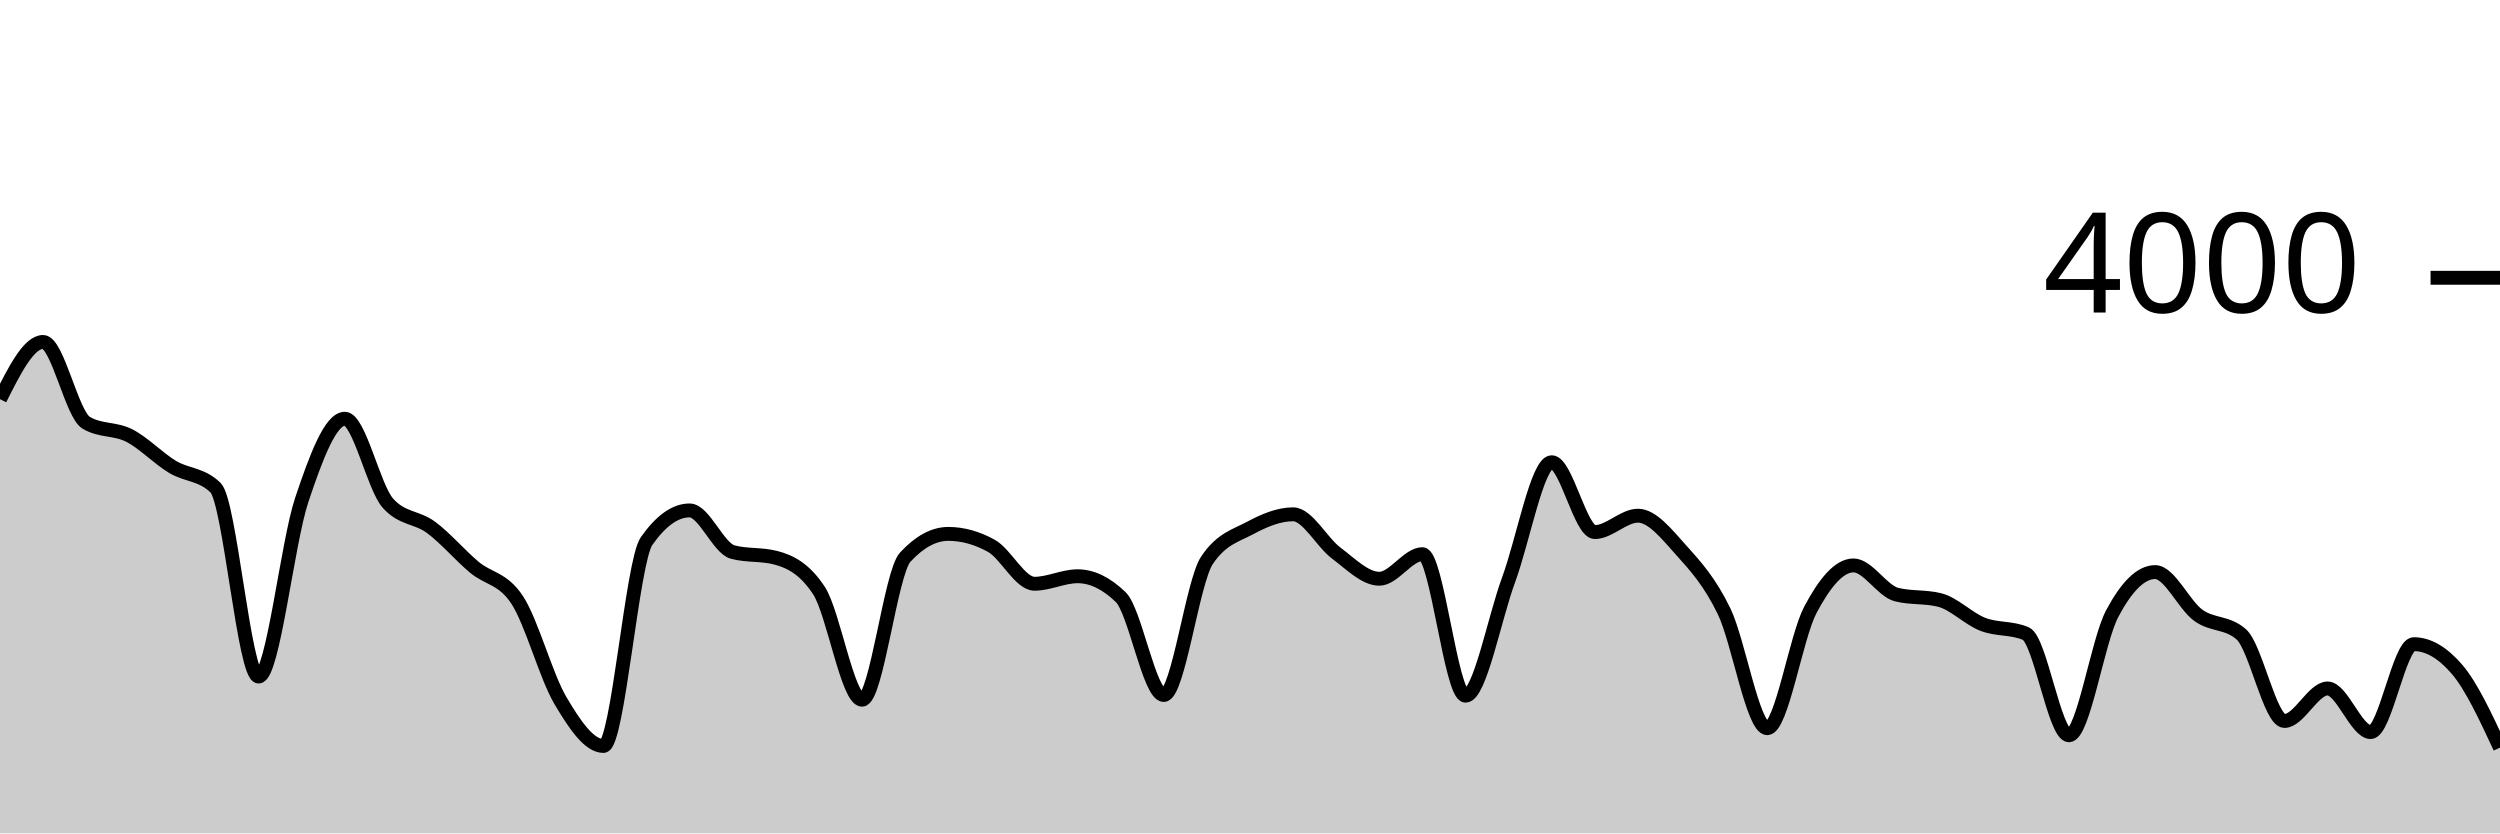
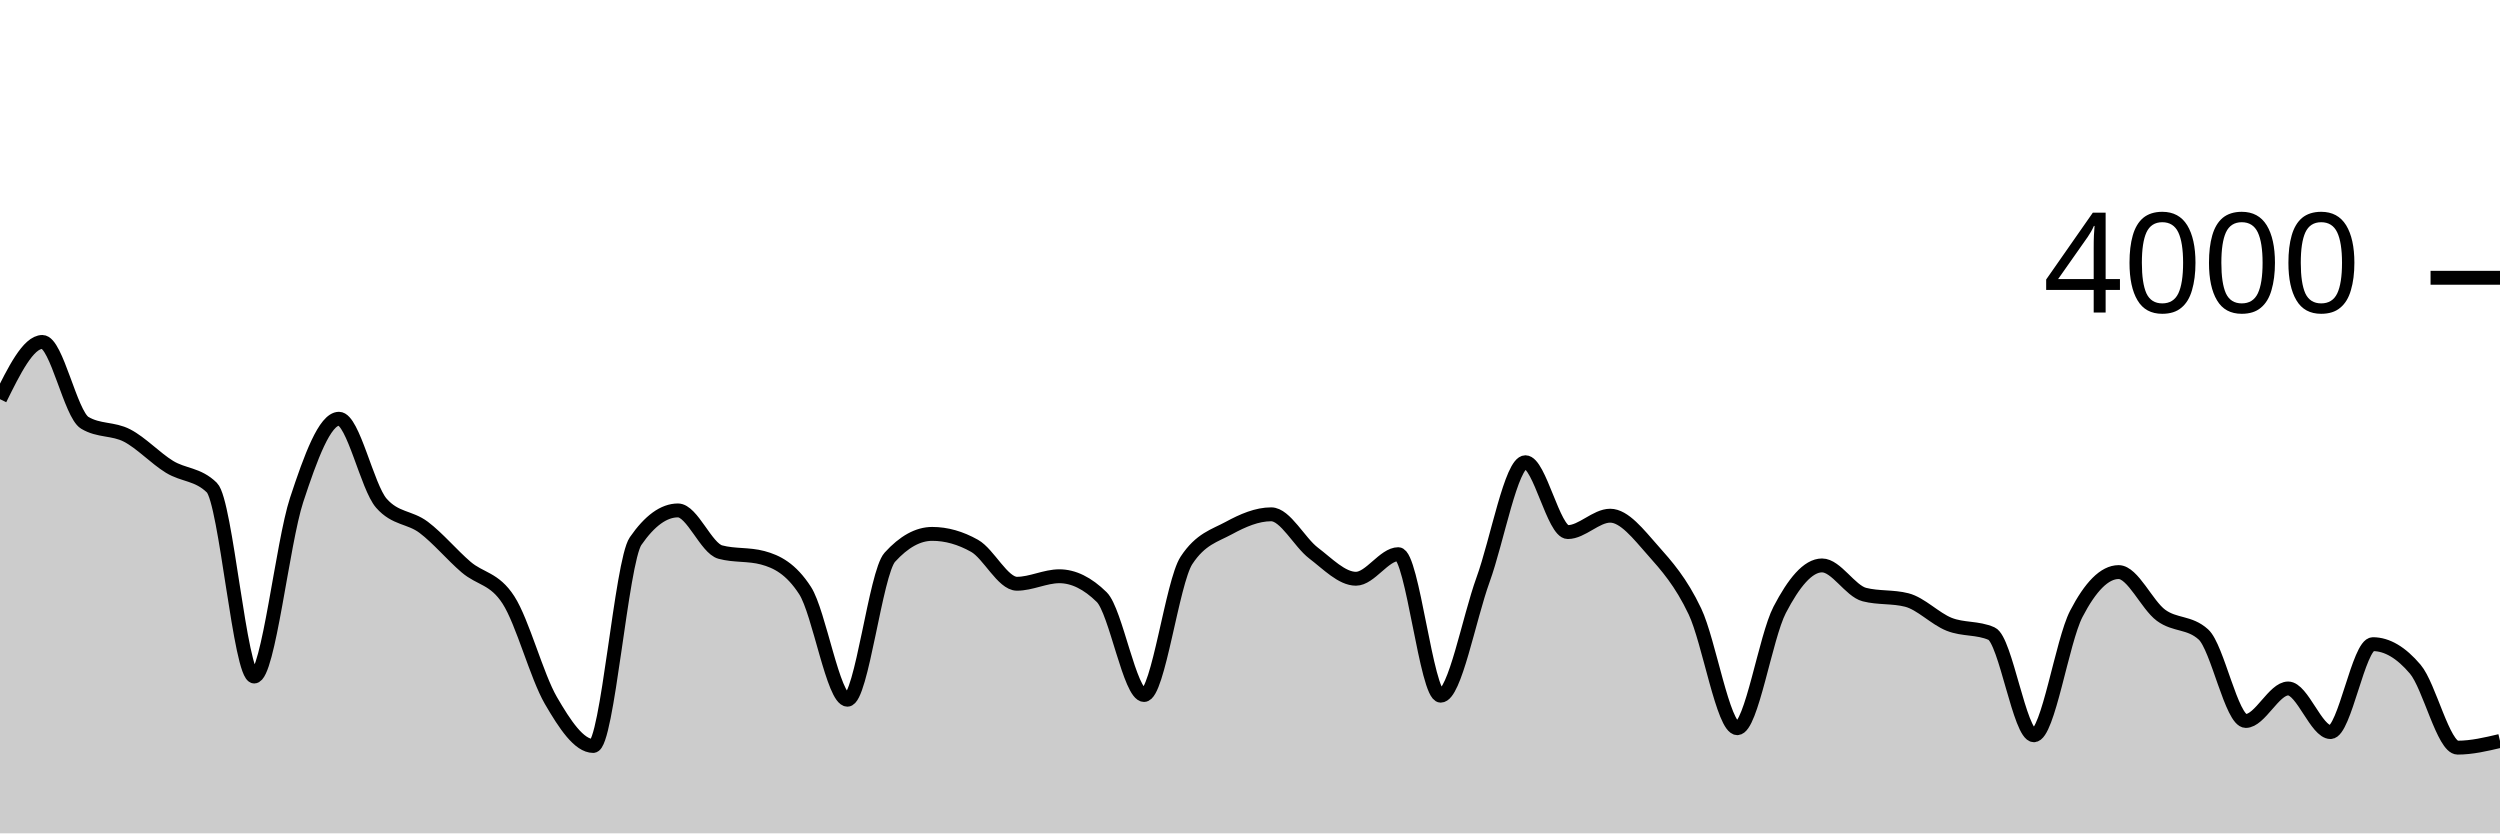
<svg xmlns="http://www.w3.org/2000/svg" viewBox="0 0 180 60">
  <g transform="translate(0,20)">
-     <path class="area" fill="rgba(0, 0, 0, 0.2)" d="M0,8.74C1.034,6.68,2.069,4.62,3.103,4.62C4.138,4.62,5.172,9.827,6.207,10.44C7.241,11.053,8.276,10.832,9.31,11.36C10.345,11.888,11.379,12.985,12.414,13.61C13.448,14.235,14.483,14.11,15.517,15.11C16.552,16.11,17.586,28.71,18.621,28.71C19.655,28.71,20.69,19.093,21.724,16C22.759,12.907,23.793,10.15,24.828,10.15C25.862,10.15,26.897,15.07,27.931,16.23C28.966,17.39,30,17.203,31.034,17.97C32.069,18.737,33.103,19.958,34.138,20.83C35.172,21.702,36.207,21.62,37.241,23.2C38.276,24.78,39.31,28.678,40.345,30.43C41.379,32.182,42.414,33.71,43.448,33.71C44.483,33.71,45.517,20.433,46.552,18.96C47.586,17.487,48.621,16.75,49.655,16.75C50.69,16.75,51.724,19.477,52.759,19.75C53.793,20.023,54.828,19.887,55.862,20.16C56.897,20.433,57.931,20.947,58.966,22.52C60,24.093,61.034,30.38,62.069,30.38C63.103,30.38,64.138,21.24,65.172,20.12C66.207,19,67.241,18.44,68.276,18.44C69.31,18.44,70.345,18.727,71.379,19.3C72.414,19.873,73.448,22.03,74.483,22.03C75.517,22.03,76.552,21.49,77.586,21.49C78.621,21.49,79.655,21.99,80.69,22.99C81.724,23.99,82.759,30.04,83.793,30.04C84.828,30.04,85.862,21.903,86.897,20.35C87.931,18.797,88.966,18.573,90,18.02C91.034,17.467,92.069,17.03,93.103,17.03C94.138,17.03,95.172,19.047,96.207,19.82C97.241,20.593,98.276,21.67,99.31,21.67C100.345,21.67,101.379,19.9,102.414,19.9C103.448,19.9,104.483,30.09,105.517,30.09C106.552,30.09,107.586,24.542,108.621,21.74C109.655,18.938,110.69,13.28,111.724,13.28C112.759,13.28,113.793,18.31,114.828,18.31C115.862,18.31,116.897,17.13,117.931,17.13C118.966,17.13,120,18.452,121.034,19.6C122.069,20.748,123.103,21.882,124.138,24.02C125.172,26.158,126.207,32.43,127.241,32.43C128.276,32.43,129.31,25.863,130.345,23.91C131.379,21.957,132.414,20.71,133.448,20.71C134.483,20.71,135.517,22.55,136.552,22.81C137.586,23.07,138.621,22.94,139.655,23.2C140.69,23.46,141.724,24.547,142.759,24.95C143.793,25.353,144.828,25.173,145.862,25.62C146.897,26.067,147.931,32.94,148.966,32.94C150,32.94,151.034,26.158,152.069,24.2C153.103,22.242,154.138,21.19,155.172,21.19C156.207,21.19,157.241,23.552,158.276,24.3C159.31,25.048,160.345,24.76,161.379,25.68C162.414,26.6,163.448,31.91,164.483,31.91C165.517,31.91,166.552,29.57,167.586,29.57C168.621,29.57,169.655,32.71,170.69,32.71C171.724,32.71,172.759,26.38,173.793,26.38C174.828,26.38,175.862,26.98,176.897,28.18C177.931,29.38,178.966,31.605,180,33.83L180,40C178.966,40,177.931,40,176.897,40C175.862,40,174.828,40,173.793,40C172.759,40,171.724,40,170.69,40C169.655,40,168.621,40,167.586,40C166.552,40,165.517,40,164.483,40C163.448,40,162.414,40,161.379,40C160.345,40,159.31,40,158.276,40C157.241,40,156.207,40,155.172,40C154.138,40,153.103,40,152.069,40C151.034,40,150,40,148.966,40C147.931,40,146.897,40,145.862,40C144.828,40,143.793,40,142.759,40C141.724,40,140.69,40,139.655,40C138.621,40,137.586,40,136.552,40C135.517,40,134.483,40,133.448,40C132.414,40,131.379,40,130.345,40C129.31,40,128.276,40,127.241,40C126.207,40,125.172,40,124.138,40C123.103,40,122.069,40,121.034,40C120,40,118.966,40,117.931,40C116.897,40,115.862,40,114.828,40C113.793,40,112.759,40,111.724,40C110.69,40,109.655,40,108.621,40C107.586,40,106.552,40,105.517,40C104.483,40,103.448,40,102.414,40C101.379,40,100.345,40,99.31,40C98.276,40,97.241,40,96.207,40C95.172,40,94.138,40,93.103,40C92.069,40,91.034,40,90,40C88.966,40,87.931,40,86.897,40C85.862,40,84.828,40,83.793,40C82.759,40,81.724,40,80.69,40C79.655,40,78.621,40,77.586,40C76.552,40,75.517,40,74.483,40C73.448,40,72.414,40,71.379,40C70.345,40,69.31,40,68.276,40C67.241,40,66.207,40,65.172,40C64.138,40,63.103,40,62.069,40C61.034,40,60,40,58.966,40C57.931,40,56.897,40,55.862,40C54.828,40,53.793,40,52.759,40C51.724,40,50.69,40,49.655,40C48.621,40,47.586,40,46.552,40C45.517,40,44.483,40,43.448,40C42.414,40,41.379,40,40.345,40C39.31,40,38.276,40,37.241,40C36.207,40,35.172,40,34.138,40C33.103,40,32.069,40,31.034,40C30,40,28.966,40,27.931,40C26.897,40,25.862,40,24.828,40C23.793,40,22.759,40,21.724,40C20.69,40,19.655,40,18.621,40C17.586,40,16.552,40,15.517,40C14.483,40,13.448,40,12.414,40C11.379,40,10.345,40,9.31,40C8.276,40,7.241,40,6.207,40C5.172,40,4.138,40,3.103,40C2.069,40,1.034,40,0,40Z" />
-     <path class="line" stroke="black" fill="none" d="M0,8.74C1.034,6.68,2.069,4.62,3.103,4.62C4.138,4.62,5.172,9.827,6.207,10.44C7.241,11.053,8.276,10.832,9.31,11.36C10.345,11.888,11.379,12.985,12.414,13.61C13.448,14.235,14.483,14.11,15.517,15.11C16.552,16.11,17.586,28.71,18.621,28.71C19.655,28.71,20.69,19.093,21.724,16C22.759,12.907,23.793,10.15,24.828,10.15C25.862,10.15,26.897,15.07,27.931,16.23C28.966,17.39,30,17.203,31.034,17.97C32.069,18.737,33.103,19.958,34.138,20.83C35.172,21.702,36.207,21.62,37.241,23.2C38.276,24.78,39.31,28.678,40.345,30.43C41.379,32.182,42.414,33.71,43.448,33.71C44.483,33.71,45.517,20.433,46.552,18.96C47.586,17.487,48.621,16.75,49.655,16.75C50.69,16.75,51.724,19.477,52.759,19.75C53.793,20.023,54.828,19.887,55.862,20.16C56.897,20.433,57.931,20.947,58.966,22.52C60,24.093,61.034,30.38,62.069,30.38C63.103,30.38,64.138,21.24,65.172,20.12C66.207,19,67.241,18.44,68.276,18.44C69.31,18.44,70.345,18.727,71.379,19.3C72.414,19.873,73.448,22.03,74.483,22.03C75.517,22.03,76.552,21.49,77.586,21.49C78.621,21.49,79.655,21.99,80.69,22.99C81.724,23.99,82.759,30.04,83.793,30.04C84.828,30.04,85.862,21.903,86.897,20.35C87.931,18.797,88.966,18.573,90,18.02C91.034,17.467,92.069,17.03,93.103,17.03C94.138,17.03,95.172,19.047,96.207,19.82C97.241,20.593,98.276,21.67,99.31,21.67C100.345,21.67,101.379,19.9,102.414,19.9C103.448,19.9,104.483,30.09,105.517,30.09C106.552,30.09,107.586,24.542,108.621,21.74C109.655,18.938,110.69,13.28,111.724,13.28C112.759,13.28,113.793,18.31,114.828,18.31C115.862,18.31,116.897,17.13,117.931,17.13C118.966,17.13,120,18.452,121.034,19.6C122.069,20.748,123.103,21.882,124.138,24.02C125.172,26.158,126.207,32.43,127.241,32.43C128.276,32.43,129.31,25.863,130.345,23.91C131.379,21.957,132.414,20.71,133.448,20.71C134.483,20.71,135.517,22.55,136.552,22.81C137.586,23.07,138.621,22.94,139.655,23.2C140.69,23.46,141.724,24.547,142.759,24.95C143.793,25.353,144.828,25.173,145.862,25.62C146.897,26.067,147.931,32.94,148.966,32.94C150,32.94,151.034,26.158,152.069,24.2C153.103,22.242,154.138,21.19,155.172,21.19C156.207,21.19,157.241,23.552,158.276,24.3C159.31,25.048,160.345,24.76,161.379,25.68C162.414,26.6,163.448,31.91,164.483,31.91C165.517,31.91,166.552,29.57,167.586,29.57C168.621,29.57,169.655,32.71,170.69,32.71C171.724,32.71,172.759,26.38,173.793,26.38C174.828,26.38,175.862,26.98,176.897,28.18C177.931,29.38,178.966,31.605,180,33.83" />
+     <path class="area" fill="rgba(0, 0, 0, 0.2)" d="M0,8.74C1.017,6.68,2.034,4.62,3.051,4.62C4.068,4.62,5.085,9.827,6.102,10.44C7.119,11.053,8.136,10.832,9.153,11.36C10.169,11.888,11.186,12.985,12.203,13.61C13.22,14.235,14.237,14.11,15.254,15.11C16.271,16.11,17.288,28.71,18.305,28.71C19.322,28.71,20.339,19.093,21.356,16C22.373,12.907,23.39,10.15,24.407,10.15C25.424,10.15,26.441,15.07,27.458,16.23C28.475,17.39,29.492,17.203,30.508,17.97C31.525,18.737,32.542,19.958,33.559,20.83C34.576,21.702,35.593,21.62,36.61,23.2C37.627,24.78,38.644,28.678,39.661,30.43C40.678,32.182,41.695,33.71,42.712,33.71C43.729,33.71,44.746,20.433,45.763,18.96C46.78,17.487,47.797,16.75,48.814,16.75C49.831,16.75,50.847,19.477,51.864,19.75C52.881,20.023,53.898,19.887,54.915,20.16C55.932,20.433,56.949,20.947,57.966,22.52C58.983,24.093,60,30.38,61.017,30.38C62.034,30.38,63.051,21.24,64.068,20.12C65.085,19,66.102,18.44,67.119,18.44C68.136,18.44,69.153,18.727,70.169,19.3C71.186,19.873,72.203,22.03,73.22,22.03C74.237,22.03,75.254,21.49,76.271,21.49C77.288,21.49,78.305,21.99,79.322,22.99C80.339,23.99,81.356,30.04,82.373,30.04C83.39,30.04,84.407,21.903,85.424,20.35C86.441,18.797,87.458,18.573,88.475,18.02C89.492,17.467,90.508,17.03,91.525,17.03C92.542,17.03,93.559,19.047,94.576,19.82C95.593,20.593,96.61,21.67,97.627,21.67C98.644,21.67,99.661,19.9,100.678,19.9C101.695,19.9,102.712,30.09,103.729,30.09C104.746,30.09,105.763,24.542,106.78,21.74C107.797,18.938,108.814,13.28,109.831,13.28C110.847,13.28,111.864,18.31,112.881,18.31C113.898,18.31,114.915,17.13,115.932,17.13C116.949,17.13,117.966,18.452,118.983,19.6C120,20.748,121.017,21.882,122.034,24.02C123.051,26.158,124.068,32.43,125.085,32.43C126.102,32.43,127.119,25.863,128.136,23.91C129.153,21.957,130.169,20.71,131.186,20.71C132.203,20.71,133.22,22.55,134.237,22.81C135.254,23.07,136.271,22.94,137.288,23.2C138.305,23.46,139.322,24.547,140.339,24.95C141.356,25.353,142.373,25.173,143.39,25.62C144.407,26.067,145.424,32.94,146.441,32.94C147.458,32.94,148.475,26.158,149.492,24.2C150.508,22.242,151.525,21.19,152.542,21.19C153.559,21.19,154.576,23.552,155.593,24.3C156.61,25.048,157.627,24.76,158.644,25.68C159.661,26.6,160.678,31.91,161.695,31.91C162.712,31.91,163.729,29.57,164.746,29.57C165.763,29.57,166.78,32.71,167.797,32.71C168.814,32.71,169.831,26.38,170.847,26.38C171.864,26.38,172.881,26.98,173.898,28.18C174.915,29.38,175.932,33.83,176.949,33.83C177.966,33.83,178.983,33.59,180,33.35L180,40C178.983,40,177.966,40,176.949,40C175.932,40,174.915,40,173.898,40C172.881,40,171.864,40,170.847,40C169.831,40,168.814,40,167.797,40C166.78,40,165.763,40,164.746,40C163.729,40,162.712,40,161.695,40C160.678,40,159.661,40,158.644,40C157.627,40,156.61,40,155.593,40C154.576,40,153.559,40,152.542,40C151.525,40,150.508,40,149.492,40C148.475,40,147.458,40,146.441,40C145.424,40,144.407,40,143.39,40C142.373,40,141.356,40,140.339,40C139.322,40,138.305,40,137.288,40C136.271,40,135.254,40,134.237,40C133.22,40,132.203,40,131.186,40C130.169,40,129.153,40,128.136,40C127.119,40,126.102,40,125.085,40C124.068,40,123.051,40,122.034,40C121.017,40,120,40,118.983,40C117.966,40,116.949,40,115.932,40C114.915,40,113.898,40,112.881,40C111.864,40,110.847,40,109.831,40C108.814,40,107.797,40,106.78,40C105.763,40,104.746,40,103.729,40C102.712,40,101.695,40,100.678,40C99.661,40,98.644,40,97.627,40C96.61,40,95.593,40,94.576,40C93.559,40,92.542,40,91.525,40C90.508,40,89.492,40,88.475,40C87.458,40,86.441,40,85.424,40C84.407,40,83.39,40,82.373,40C81.356,40,80.339,40,79.322,40C78.305,40,77.288,40,76.271,40C75.254,40,74.237,40,73.22,40C72.203,40,71.186,40,70.169,40C69.153,40,68.136,40,67.119,40C66.102,40,65.085,40,64.068,40C63.051,40,62.034,40,61.017,40C60,40,58.983,40,57.966,40C56.949,40,55.932,40,54.915,40C53.898,40,52.881,40,51.864,40C50.847,40,49.831,40,48.814,40C47.797,40,46.78,40,45.763,40C44.746,40,43.729,40,42.712,40C41.695,40,40.678,40,39.661,40C38.644,40,37.627,40,36.61,40C35.593,40,34.576,40,33.559,40C32.542,40,31.525,40,30.508,40C29.492,40,28.475,40,27.458,40C26.441,40,25.424,40,24.407,40C23.39,40,22.373,40,21.356,40C20.339,40,19.322,40,18.305,40C17.288,40,16.271,40,15.254,40C14.237,40,13.22,40,12.203,40C11.186,40,10.169,40,9.153,40C8.136,40,7.119,40,6.102,40C5.085,40,4.068,40,3.051,40C2.034,40,1.017,40,0,40Z" />
+     <path class="line" stroke="black" fill="none" d="M0,8.74C1.017,6.68,2.034,4.62,3.051,4.62C4.068,4.62,5.085,9.827,6.102,10.44C7.119,11.053,8.136,10.832,9.153,11.36C10.169,11.888,11.186,12.985,12.203,13.61C13.22,14.235,14.237,14.11,15.254,15.11C16.271,16.11,17.288,28.71,18.305,28.71C19.322,28.71,20.339,19.093,21.356,16C22.373,12.907,23.39,10.15,24.407,10.15C25.424,10.15,26.441,15.07,27.458,16.23C28.475,17.39,29.492,17.203,30.508,17.97C31.525,18.737,32.542,19.958,33.559,20.83C34.576,21.702,35.593,21.62,36.61,23.2C37.627,24.78,38.644,28.678,39.661,30.43C40.678,32.182,41.695,33.71,42.712,33.71C43.729,33.71,44.746,20.433,45.763,18.96C46.78,17.487,47.797,16.75,48.814,16.75C49.831,16.75,50.847,19.477,51.864,19.75C52.881,20.023,53.898,19.887,54.915,20.16C55.932,20.433,56.949,20.947,57.966,22.52C58.983,24.093,60,30.38,61.017,30.38C62.034,30.38,63.051,21.24,64.068,20.12C65.085,19,66.102,18.44,67.119,18.44C68.136,18.44,69.153,18.727,70.169,19.3C71.186,19.873,72.203,22.03,73.22,22.03C74.237,22.03,75.254,21.49,76.271,21.49C77.288,21.49,78.305,21.99,79.322,22.99C80.339,23.99,81.356,30.04,82.373,30.04C83.39,30.04,84.407,21.903,85.424,20.35C86.441,18.797,87.458,18.573,88.475,18.02C89.492,17.467,90.508,17.03,91.525,17.03C92.542,17.03,93.559,19.047,94.576,19.82C95.593,20.593,96.61,21.67,97.627,21.67C98.644,21.67,99.661,19.9,100.678,19.9C101.695,19.9,102.712,30.09,103.729,30.09C104.746,30.09,105.763,24.542,106.78,21.74C107.797,18.938,108.814,13.28,109.831,13.28C110.847,13.28,111.864,18.31,112.881,18.31C113.898,18.31,114.915,17.13,115.932,17.13C116.949,17.13,117.966,18.452,118.983,19.6C120,20.748,121.017,21.882,122.034,24.02C123.051,26.158,124.068,32.43,125.085,32.43C126.102,32.43,127.119,25.863,128.136,23.91C129.153,21.957,130.169,20.71,131.186,20.71C132.203,20.71,133.22,22.55,134.237,22.81C135.254,23.07,136.271,22.94,137.288,23.2C138.305,23.46,139.322,24.547,140.339,24.95C141.356,25.353,142.373,25.173,143.39,25.62C144.407,26.067,145.424,32.94,146.441,32.94C147.458,32.94,148.475,26.158,149.492,24.2C150.508,22.242,151.525,21.19,152.542,21.19C153.559,21.19,154.576,23.552,155.593,24.3C156.61,25.048,157.627,24.76,158.644,25.68C159.661,26.6,160.678,31.91,161.695,31.91C162.712,31.91,163.729,29.57,164.746,29.57C165.763,29.57,166.78,32.71,167.797,32.71C168.814,32.71,169.831,26.38,170.847,26.38C171.864,26.38,172.881,26.98,173.898,28.18C174.915,29.38,175.932,33.83,176.949,33.83C177.966,33.83,178.983,33.59,180,33.35" />
    <path class="axis-ceiling" stroke-width="1" stroke="black" fill="none" d="M175,0L180,0" />
    <text class="axis-ceiling-label" font-family="sans-serif" text-anchor="end" font-size="10px" x="170" y="2.5">4000</text>
  </g>
</svg>
